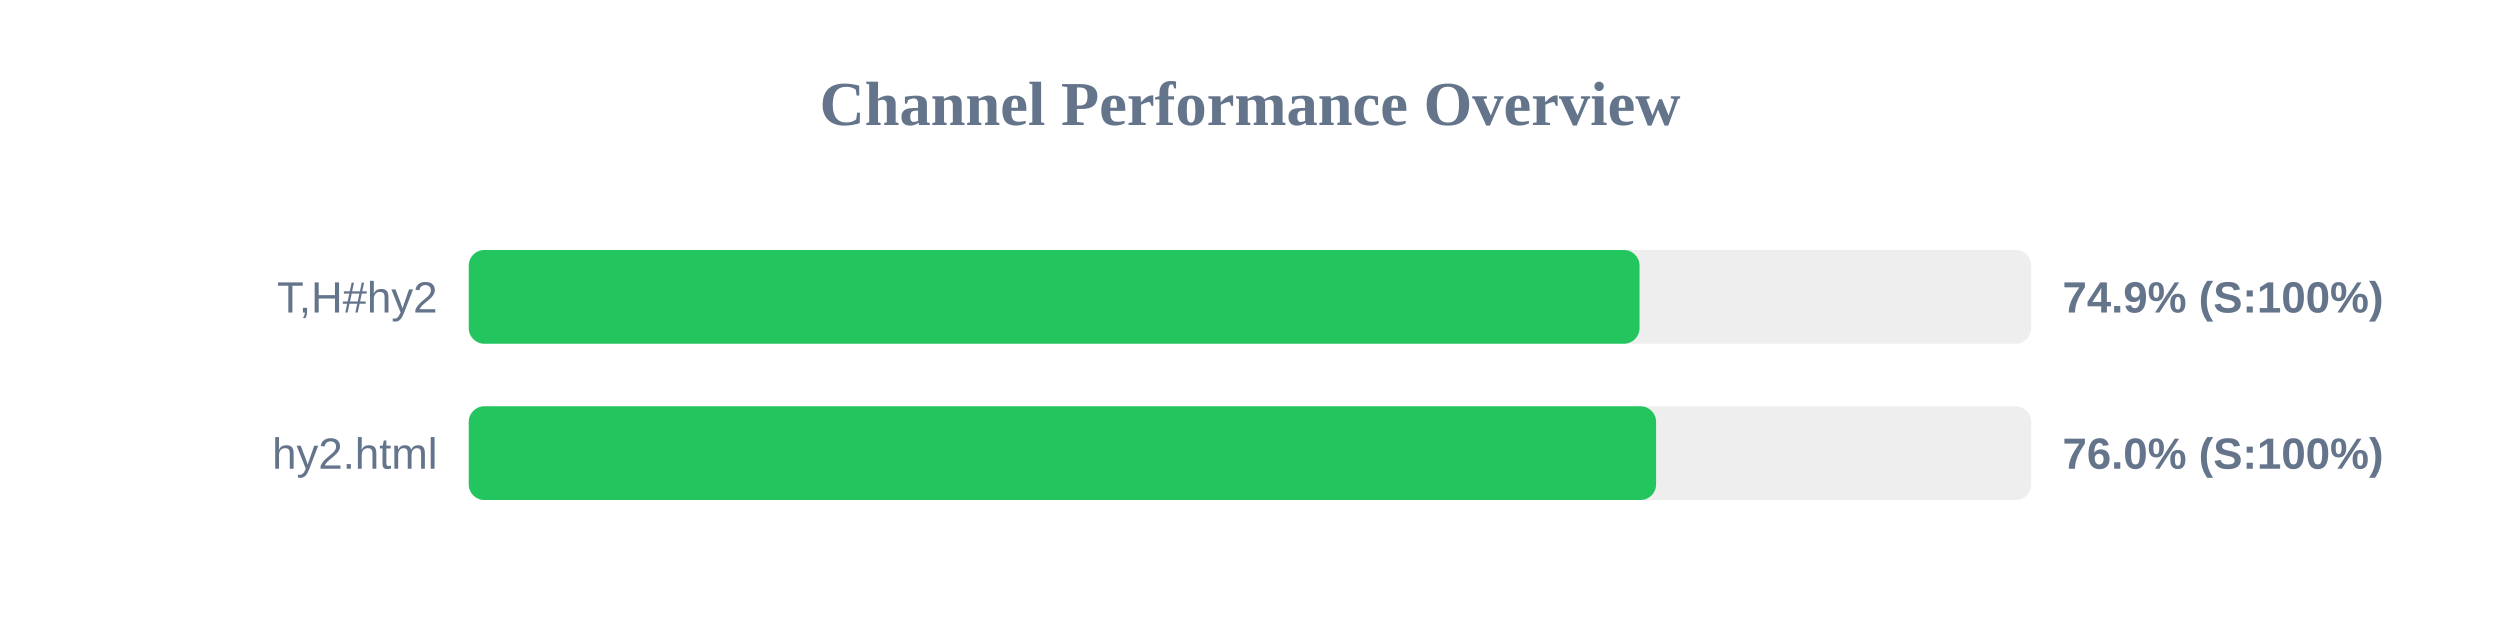
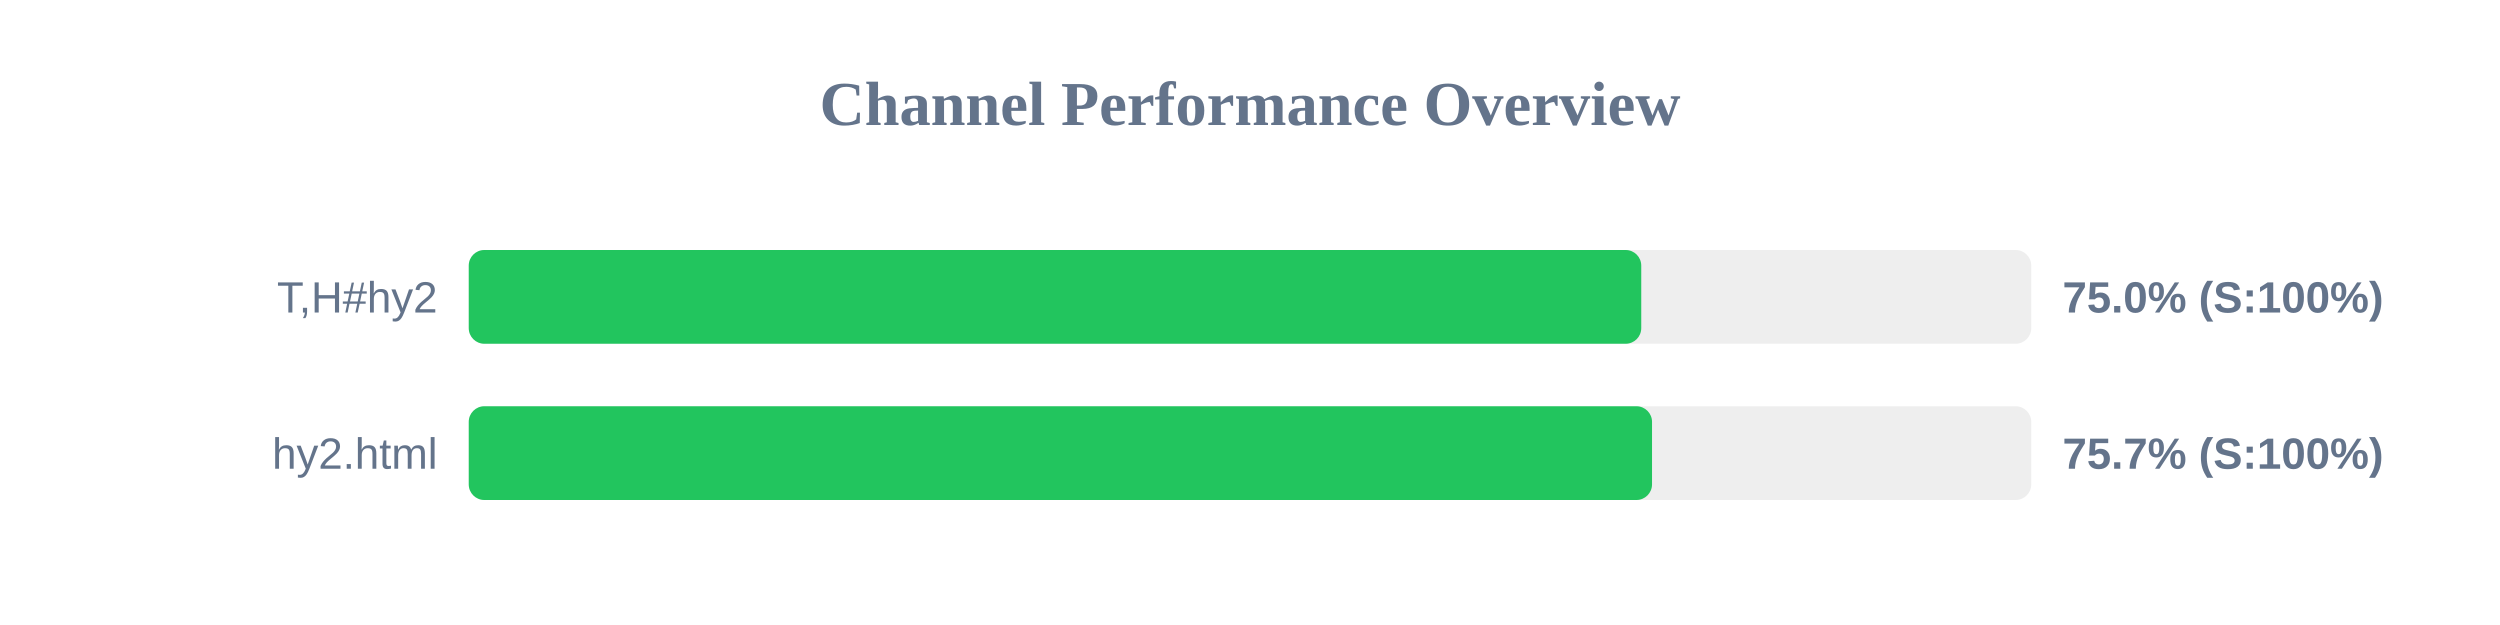
<svg xmlns="http://www.w3.org/2000/svg" width="800" height="200" version="1.1">
  <style>
        .row { font: 14px Arial; fill: #64748b; }
        .score { font: bold 14px Arial; fill: #64748b; }
    </style>
  <text x="400" y="40" text-anchor="middle" font-size="20px" font-weight="bold" fill="#64748b">Channel Performance Overview</text>
  <rect x="150" y="80" width="500" height="30" fill="#eee" rx="5" />
-   <rect x="150" y="80" width="374.65" height="30" fill="#22c55e" rx="5" />
+   <rect x="150" y="80" width="375.2" height="30" fill="#22c55e" rx="5" />
  <text x="140" y="100" text-anchor="end" class="row">T,H#hy2</text>
-   <text x="660" y="100" text-anchor="start" class="score">74.9% (S:100%)</text>
+   <text x="660" y="100" text-anchor="start" class="score">75.0% (S:100%)</text>
  <rect x="150" y="130" width="500" height="30" fill="#eee" rx="5" />
-   <rect x="150" y="130" width="379.95" height="30" fill="#22c55e" rx="5" />
+   <rect x="150" y="130" width="378.65" height="30" fill="#22c55e" rx="5" />
  <text x="140" y="150" text-anchor="end" class="row">hy2.html</text>
-   <text x="660" y="150" text-anchor="start" class="score">76.0% (S:100%)</text>
+   <text x="660" y="150" text-anchor="start" class="score">75.7% (S:100%)</text>
</svg>
